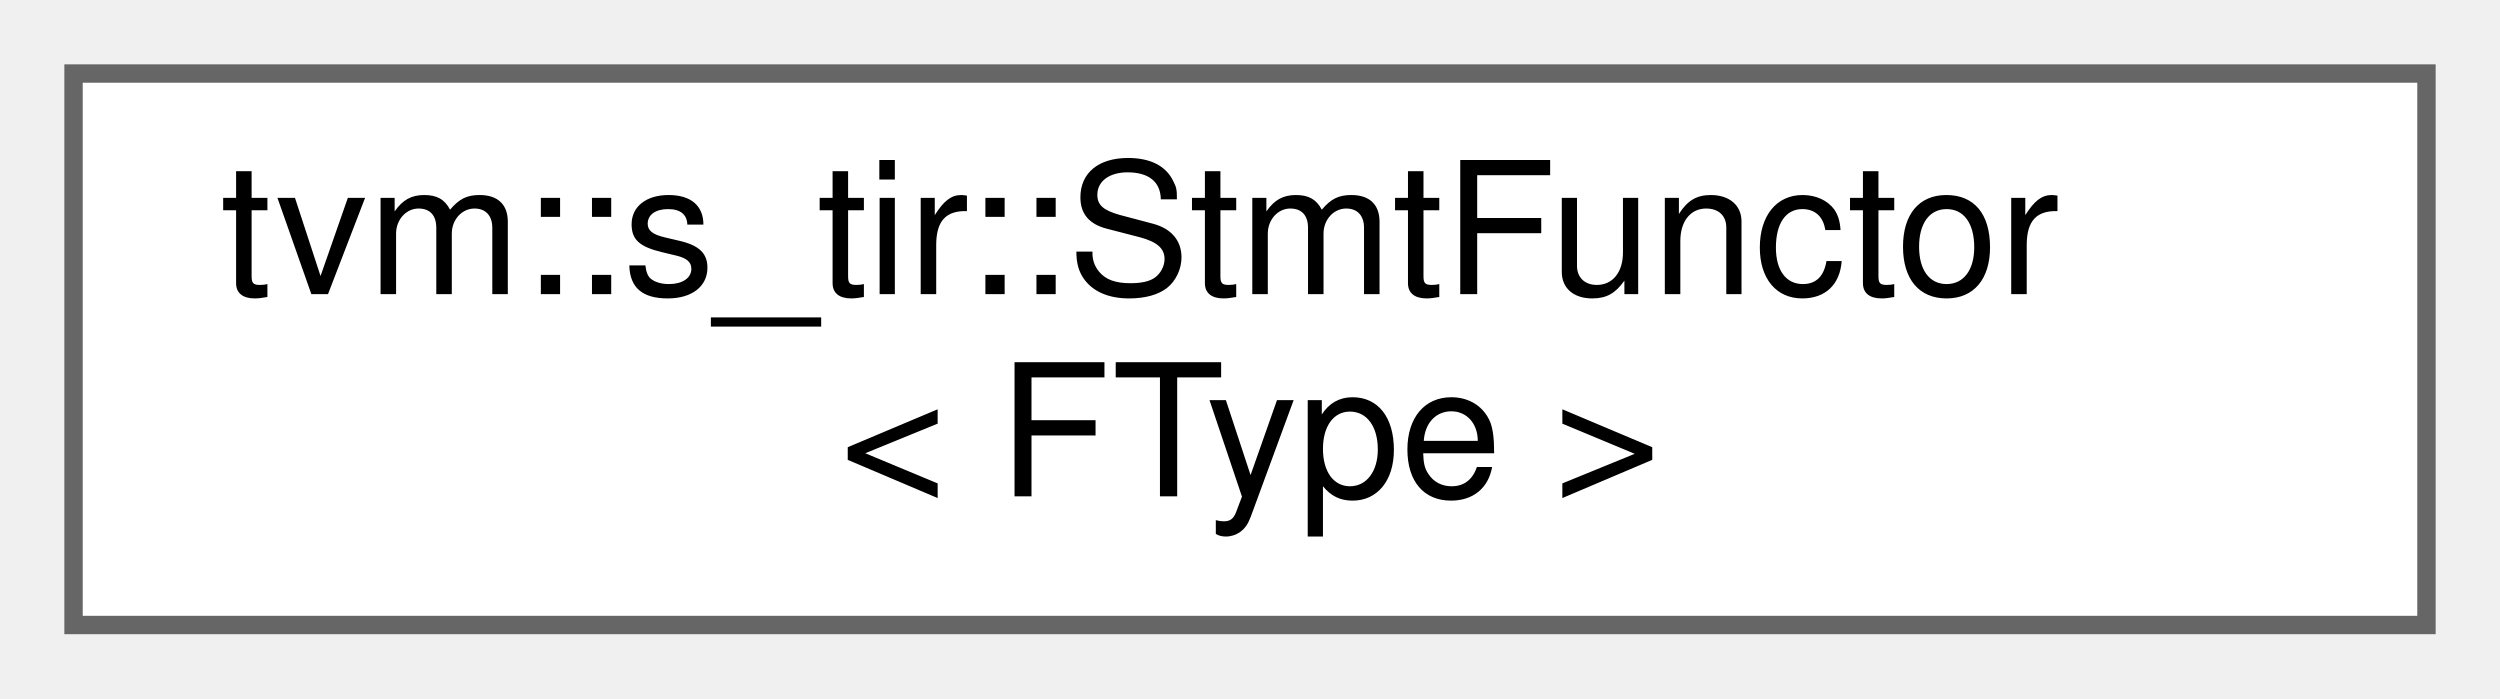
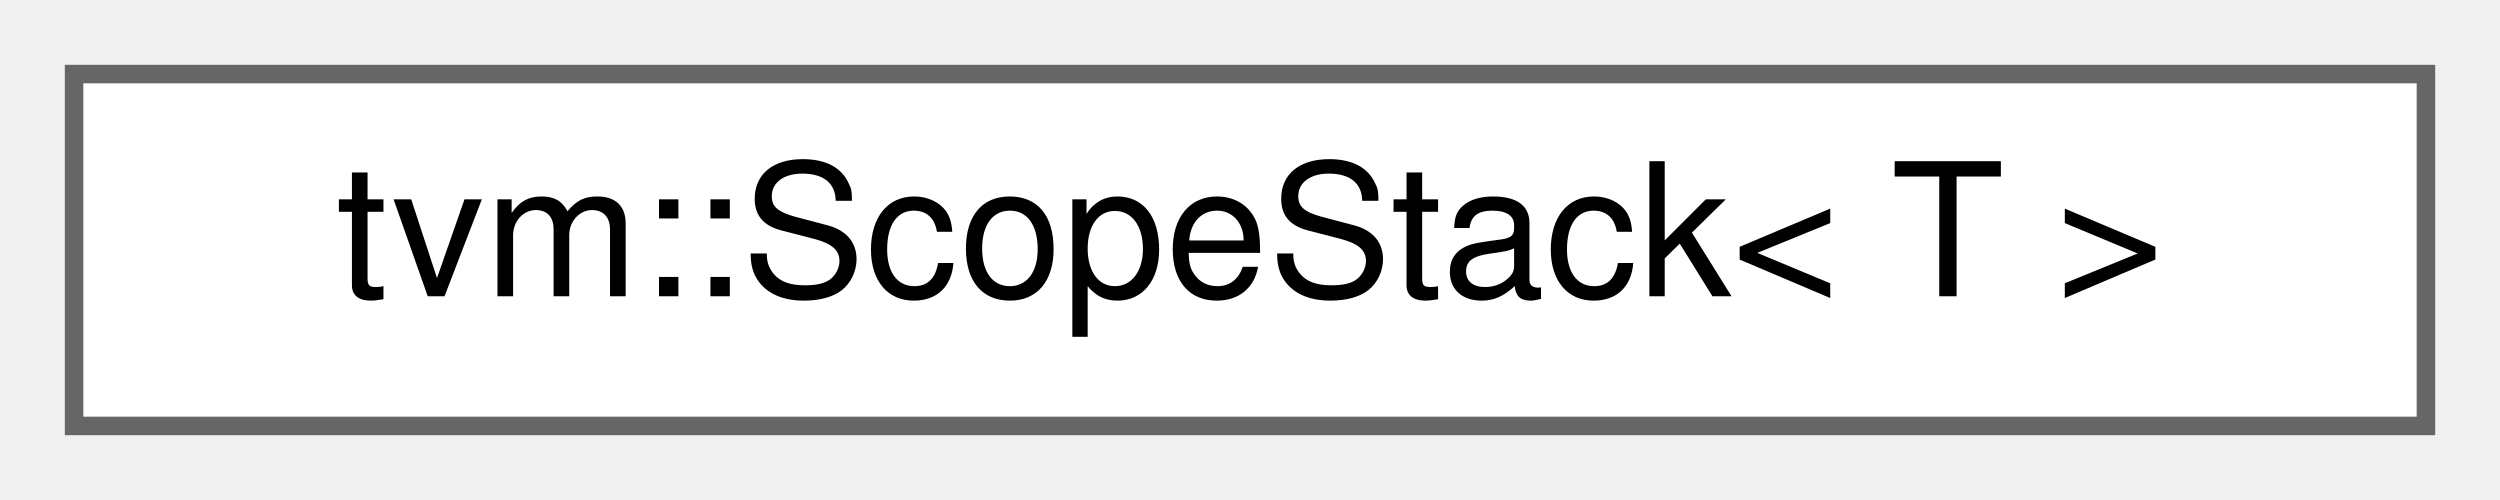
- <svg xmlns="http://www.w3.org/2000/svg" xmlns:xlink="http://www.w3.org/1999/xlink" width="136pt" height="38pt" viewBox="0.00 0.00 136.00 38.00">
-   <g id="graph0" class="graph" transform="scale(1 1) rotate(0) translate(4 34)">
+ <svg xmlns="http://www.w3.org/2000/svg" xmlns:xlink="http://www.w3.org/1999/xlink" width="135pt" height="27pt" viewBox="0.00 0.00 135.00 27.00">
+   <g id="graph0" class="graph" transform="scale(1 1) rotate(0) translate(4 23)">
    <g id="Node000000" class="node">
      <g id="a_Node000000">
-         <a xlink:href="classtvm_1_1s__tir_1_1StmtFunctor.html" target="_top" xlink:title="Extend TIRX statement dispatch with schedulable blocks.">
-           <polygon fill="white" stroke="#666666" points="128,-30 0,-30 0,0 128,0 128,-30" />
-           <text text-anchor="start" x="8" y="-18" font-family="Helvetica,sans-Serif" font-size="10.00">tvm::s_tir::StmtFunctor</text>
-           <text text-anchor="middle" x="64" y="-7" font-family="Helvetica,sans-Serif" font-size="10.00">&lt; FType &gt;</text>
+         <a xlink:href="classtvm_1_1ScopeStack.html" target="_top" xlink:title="A scope stack for maintaining hierarchical state during IR visiting.">
+           <polygon fill="white" stroke="#666666" points="127,-19 0,-19 0,0 127,0 127,-19" />
+           <text text-anchor="middle" x="63.5" y="-7" font-family="Helvetica,sans-Serif" font-size="10.00">tvm::ScopeStack&lt; T &gt;</text>
        </a>
      </g>
    </g>
  </g>
</svg>
